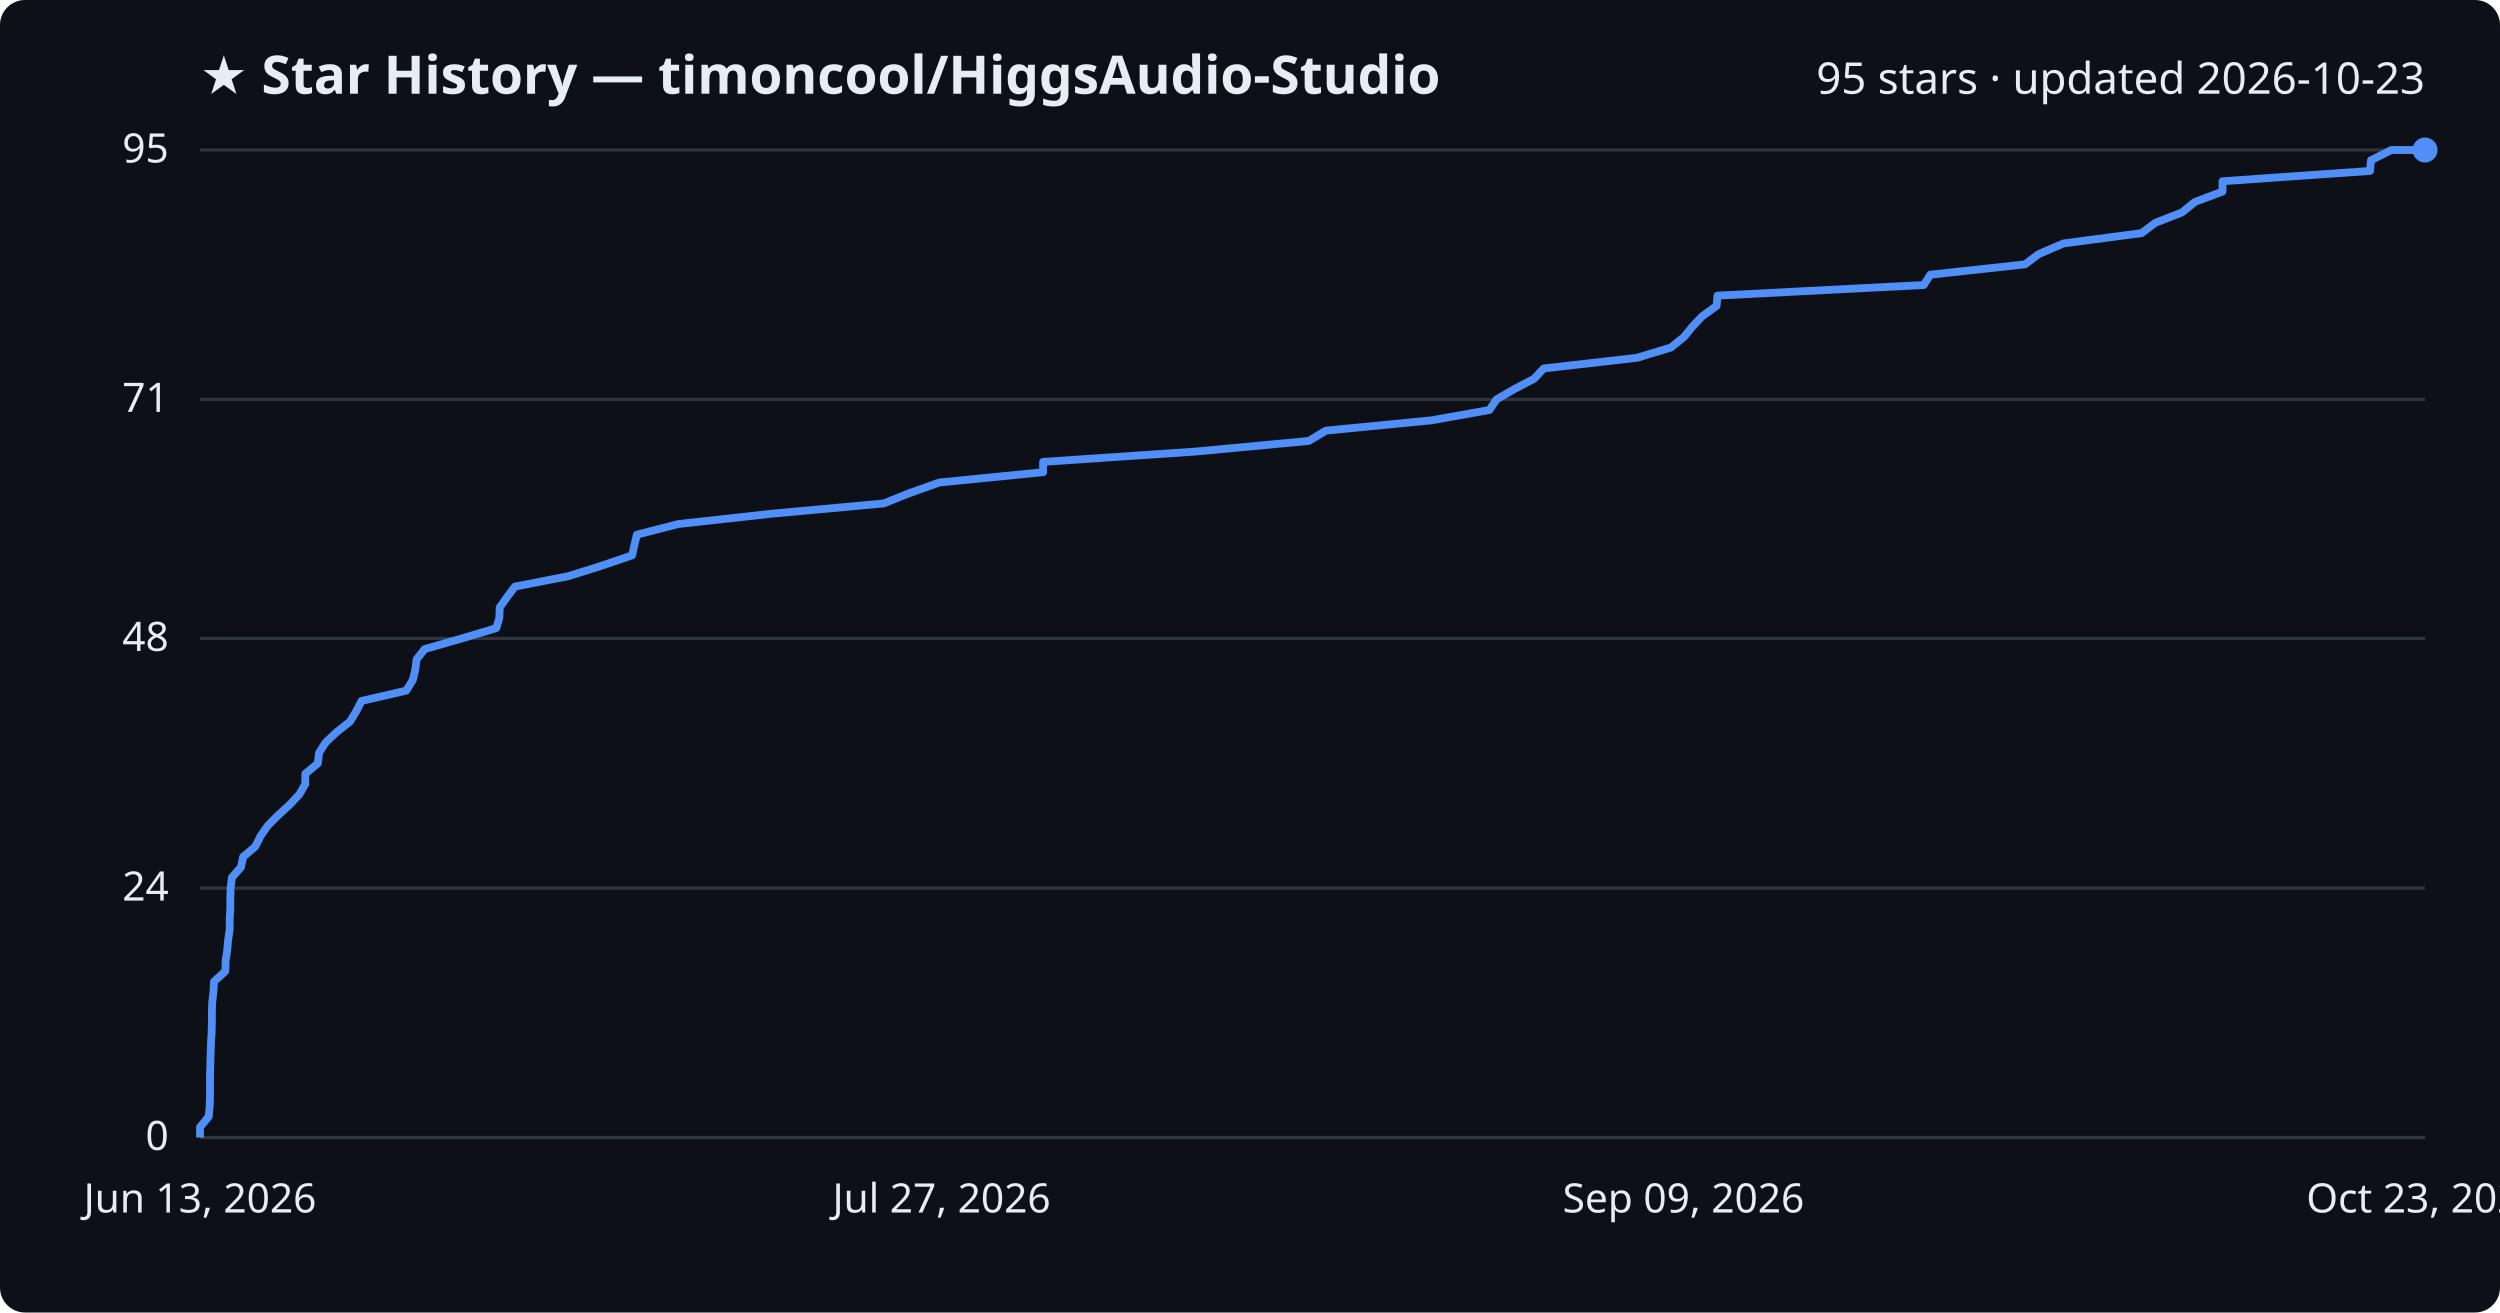
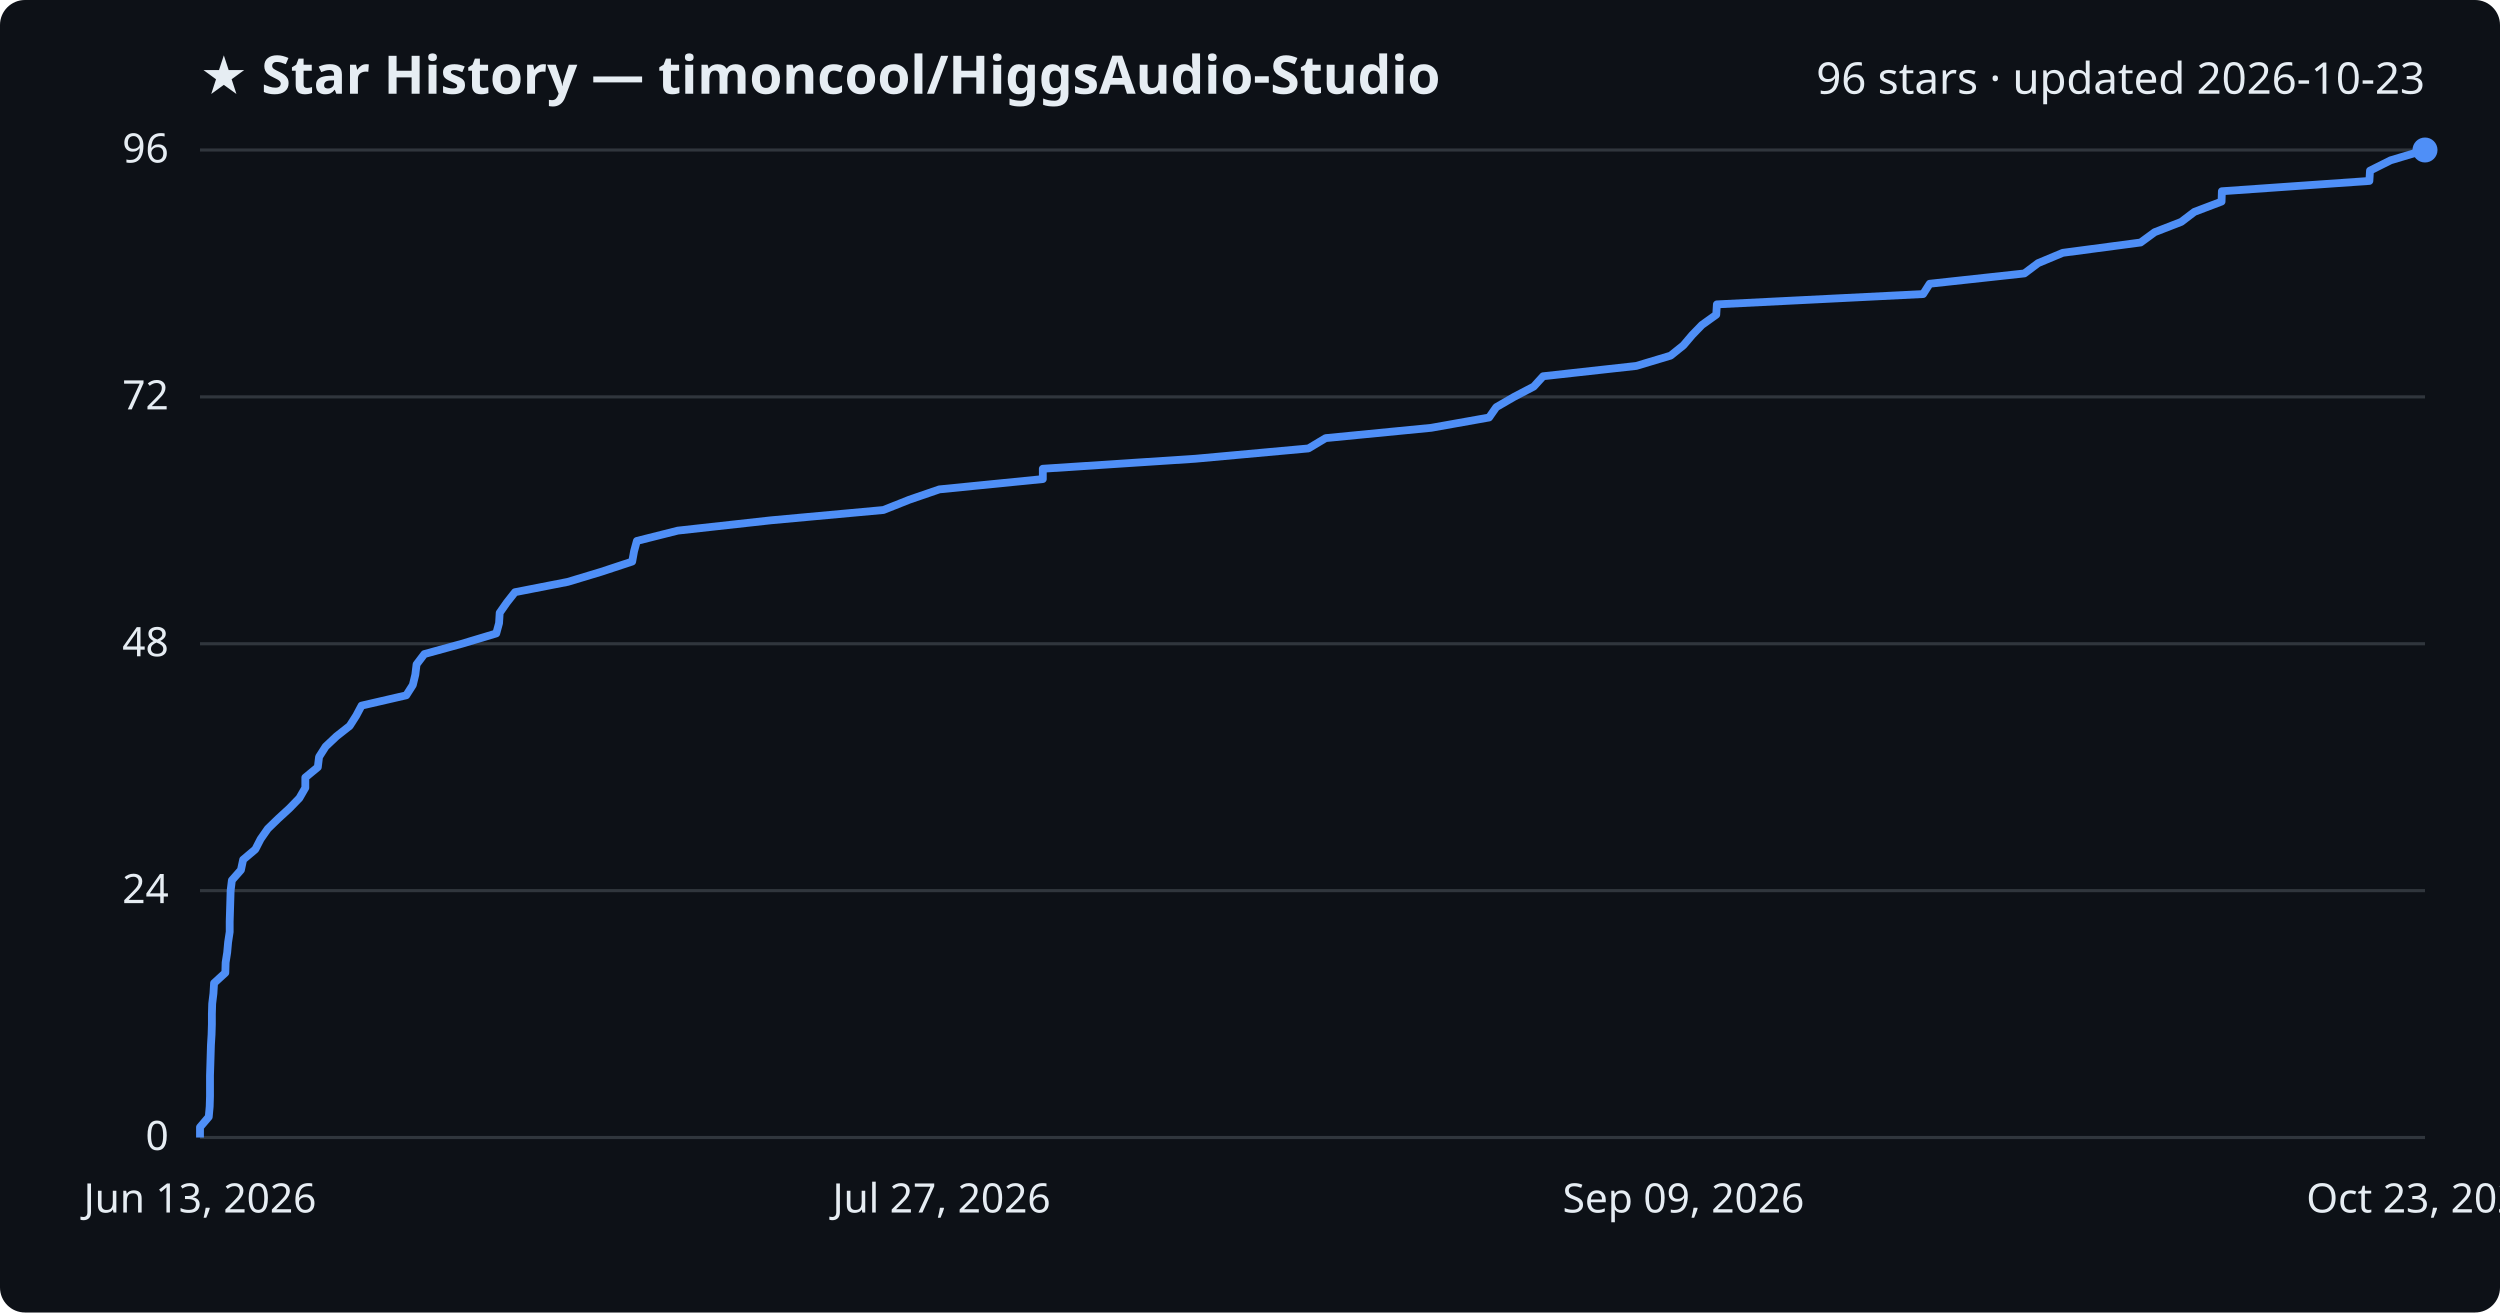
<svg xmlns="http://www.w3.org/2000/svg" viewBox="0 0 800 420" font-family="Segoe UI, sans-serif">
  <rect width="800" height="420" fill="#0d1117" rx="8" />
  <text x="64" y="30" fill="#e6edf3" font-size="17" font-weight="700">★ Star History — timoncool/HiggsAudio-Studio</text>
-   <text x="776" y="30" fill="#e6edf3" font-size="14" text-anchor="end">95 stars · updated 2026-10-23</text>
+   <text x="776" y="30" fill="#e6edf3" font-size="14" text-anchor="end">96 stars · updated 2026-10-23</text>
  <line x1="64" y1="364.0" x2="776" y2="364.0" stroke="#30363d" stroke-width="1" />
  <text x="54" y="368.0" fill="#e6edf3" font-size="13" text-anchor="end">0</text>
-   <line x1="64" y1="284.2" x2="776" y2="284.2" stroke="#30363d" stroke-width="1" />
-   <text x="54" y="288.2" fill="#e6edf3" font-size="13" text-anchor="end">24</text>
-   <line x1="64" y1="204.3" x2="776" y2="204.3" stroke="#30363d" stroke-width="1" />
-   <text x="54" y="208.3" fill="#e6edf3" font-size="13" text-anchor="end">48</text>
-   <line x1="64" y1="127.8" x2="776" y2="127.8" stroke="#30363d" stroke-width="1" />
-   <text x="54" y="131.8" fill="#e6edf3" font-size="13" text-anchor="end">71</text>
+   <line x1="64" y1="285.0" x2="776" y2="285.0" stroke="#30363d" stroke-width="1" />
+   <text x="54" y="289.0" fill="#e6edf3" font-size="13" text-anchor="end">24</text>
+   <line x1="64" y1="206.0" x2="776" y2="206.0" stroke="#30363d" stroke-width="1" />
+   <text x="54" y="210.0" fill="#e6edf3" font-size="13" text-anchor="end">48</text>
+   <line x1="64" y1="127.0" x2="776" y2="127.0" stroke="#30363d" stroke-width="1" />
+   <text x="54" y="131.0" fill="#e6edf3" font-size="13" text-anchor="end">72</text>
  <line x1="64" y1="48.0" x2="776" y2="48.0" stroke="#30363d" stroke-width="1" />
-   <text x="54" y="52.0" fill="#e6edf3" font-size="13" text-anchor="end">95</text>
-   <path d="M64.0,364.0 L64.0,360.7 L66.8,357.3 L67.1,354.0 L67.2,350.7 L67.2,347.4 L67.2,344.0 L67.3,340.7 L67.4,337.4 L67.5,334.1 L67.7,330.7 L67.8,327.4 L67.8,324.1 L67.9,320.8 L68.3,317.4 L68.5,314.1 L72.1,310.8 L72.2,307.5 L72.7,304.1 L73.0,300.8 L73.5,297.5 L73.5,294.1 L73.7,290.8 L73.7,287.5 L73.8,284.2 L74.2,280.8 L77.1,277.5 L77.8,274.2 L81.7,270.9 L83.4,267.5 L85.7,264.2 L89.0,260.9 L92.6,257.6 L95.8,254.2 L97.7,250.9 L97.7,247.6 L101.7,244.3 L102.1,240.9 L104.2,237.6 L107.7,234.3 L112.0,230.9 L114.0,227.6 L115.7,224.3 L130.0,221.0 L132.1,217.6 L132.9,214.3 L133.3,211.0 L135.9,207.7 L147.8,204.3 L158.8,201.0 L159.8,197.7 L159.9,194.4 L162.3,191.0 L164.8,187.7 L181.8,184.4 L192.3,181.1 L202.3,177.7 L203.0,174.4 L203.8,171.1 L217.0,167.7 L246.8,164.4 L282.8,161.1 L291.0,157.8 L300.6,154.4 L333.8,151.1 L333.8,147.8 L382.6,144.5 L418.8,141.1 L424.3,137.8 L458.1,134.5 L476.6,131.2 L478.9,127.8 L484.6,124.5 L490.9,121.2 L494.0,117.9 L523.8,114.5 L534.7,111.2 L538.8,107.9 L541.6,104.5 L544.7,101.2 L549.3,97.9 L549.6,94.6 L615.6,91.2 L617.7,87.9 L648.0,84.6 L652.4,81.3 L660.3,77.9 L685.3,74.6 L689.7,71.3 L698.2,68.0 L702.4,64.6 L711.2,61.3 L711.2,58.0 L758.4,54.7 L758.7,51.3 L765.2,48.0 L776.0,48.0" fill="none" stroke="#4f8ff7" stroke-width="2.5" stroke-linejoin="round" />
+   <text x="54" y="52.0" fill="#e6edf3" font-size="13" text-anchor="end">96</text>
+   <path d="M64.0,364.0 L64.0,360.7 L66.8,357.4 L67.1,354.1 L67.2,350.8 L67.2,347.5 L67.2,344.2 L67.3,341.0 L67.4,337.7 L67.5,334.4 L67.7,331.1 L67.8,327.8 L67.8,324.5 L67.9,321.2 L68.3,317.9 L68.5,314.6 L72.1,311.3 L72.2,308.0 L72.7,304.8 L73.0,301.5 L73.5,298.2 L73.5,294.9 L73.6,291.6 L73.7,288.3 L73.8,285.0 L74.2,281.7 L77.1,278.4 L77.8,275.1 L81.7,271.8 L83.4,268.5 L85.7,265.2 L89.0,262.0 L92.6,258.7 L95.8,255.4 L97.7,252.1 L97.7,248.8 L101.7,245.5 L102.1,242.2 L104.2,238.9 L107.7,235.6 L111.9,232.3 L114.0,229.0 L115.7,225.8 L130.0,222.5 L132.1,219.2 L132.9,215.9 L133.3,212.6 L135.8,209.3 L147.8,206.0 L158.8,202.7 L159.7,199.4 L159.9,196.1 L162.2,192.8 L164.8,189.5 L181.7,186.2 L192.3,183.0 L202.3,179.7 L202.9,176.4 L203.8,173.1 L216.9,169.8 L246.7,166.5 L282.7,163.2 L291.0,159.9 L300.6,156.6 L333.7,153.3 L333.7,150.0 L382.5,146.8 L418.7,143.5 L424.2,140.2 L458.0,136.9 L476.5,133.6 L478.8,130.3 L484.5,127.0 L490.8,123.7 L493.8,120.4 L523.6,117.1 L534.6,113.8 L538.7,110.5 L541.5,107.2 L544.6,104.0 L549.2,100.7 L549.4,97.4 L615.4,94.1 L617.5,90.8 L647.8,87.5 L652.2,84.2 L660.1,80.9 L685.0,77.6 L689.5,74.3 L698.0,71.0 L702.2,67.8 L710.9,64.5 L711.0,61.2 L758.2,57.9 L758.4,54.6 L765.0,51.3 L776.0,48.0 L776.0,48.0" fill="none" stroke="#4f8ff7" stroke-width="2.5" stroke-linejoin="round" />
  <circle cx="776.0" cy="48.0" r="4" fill="#4f8ff7" />
  <text x="64.0" y="388" fill="#e6edf3" font-size="13" text-anchor="middle">Jun 13, 2026</text>
  <text x="301.3" y="388" fill="#e6edf3" font-size="13" text-anchor="middle">Jul 27, 2026</text>
  <text x="538.7" y="388" fill="#e6edf3" font-size="13" text-anchor="middle">Sep 09, 2026</text>
  <text x="776.0" y="388" fill="#e6edf3" font-size="13" text-anchor="middle">Oct 23, 2026</text>
</svg>
